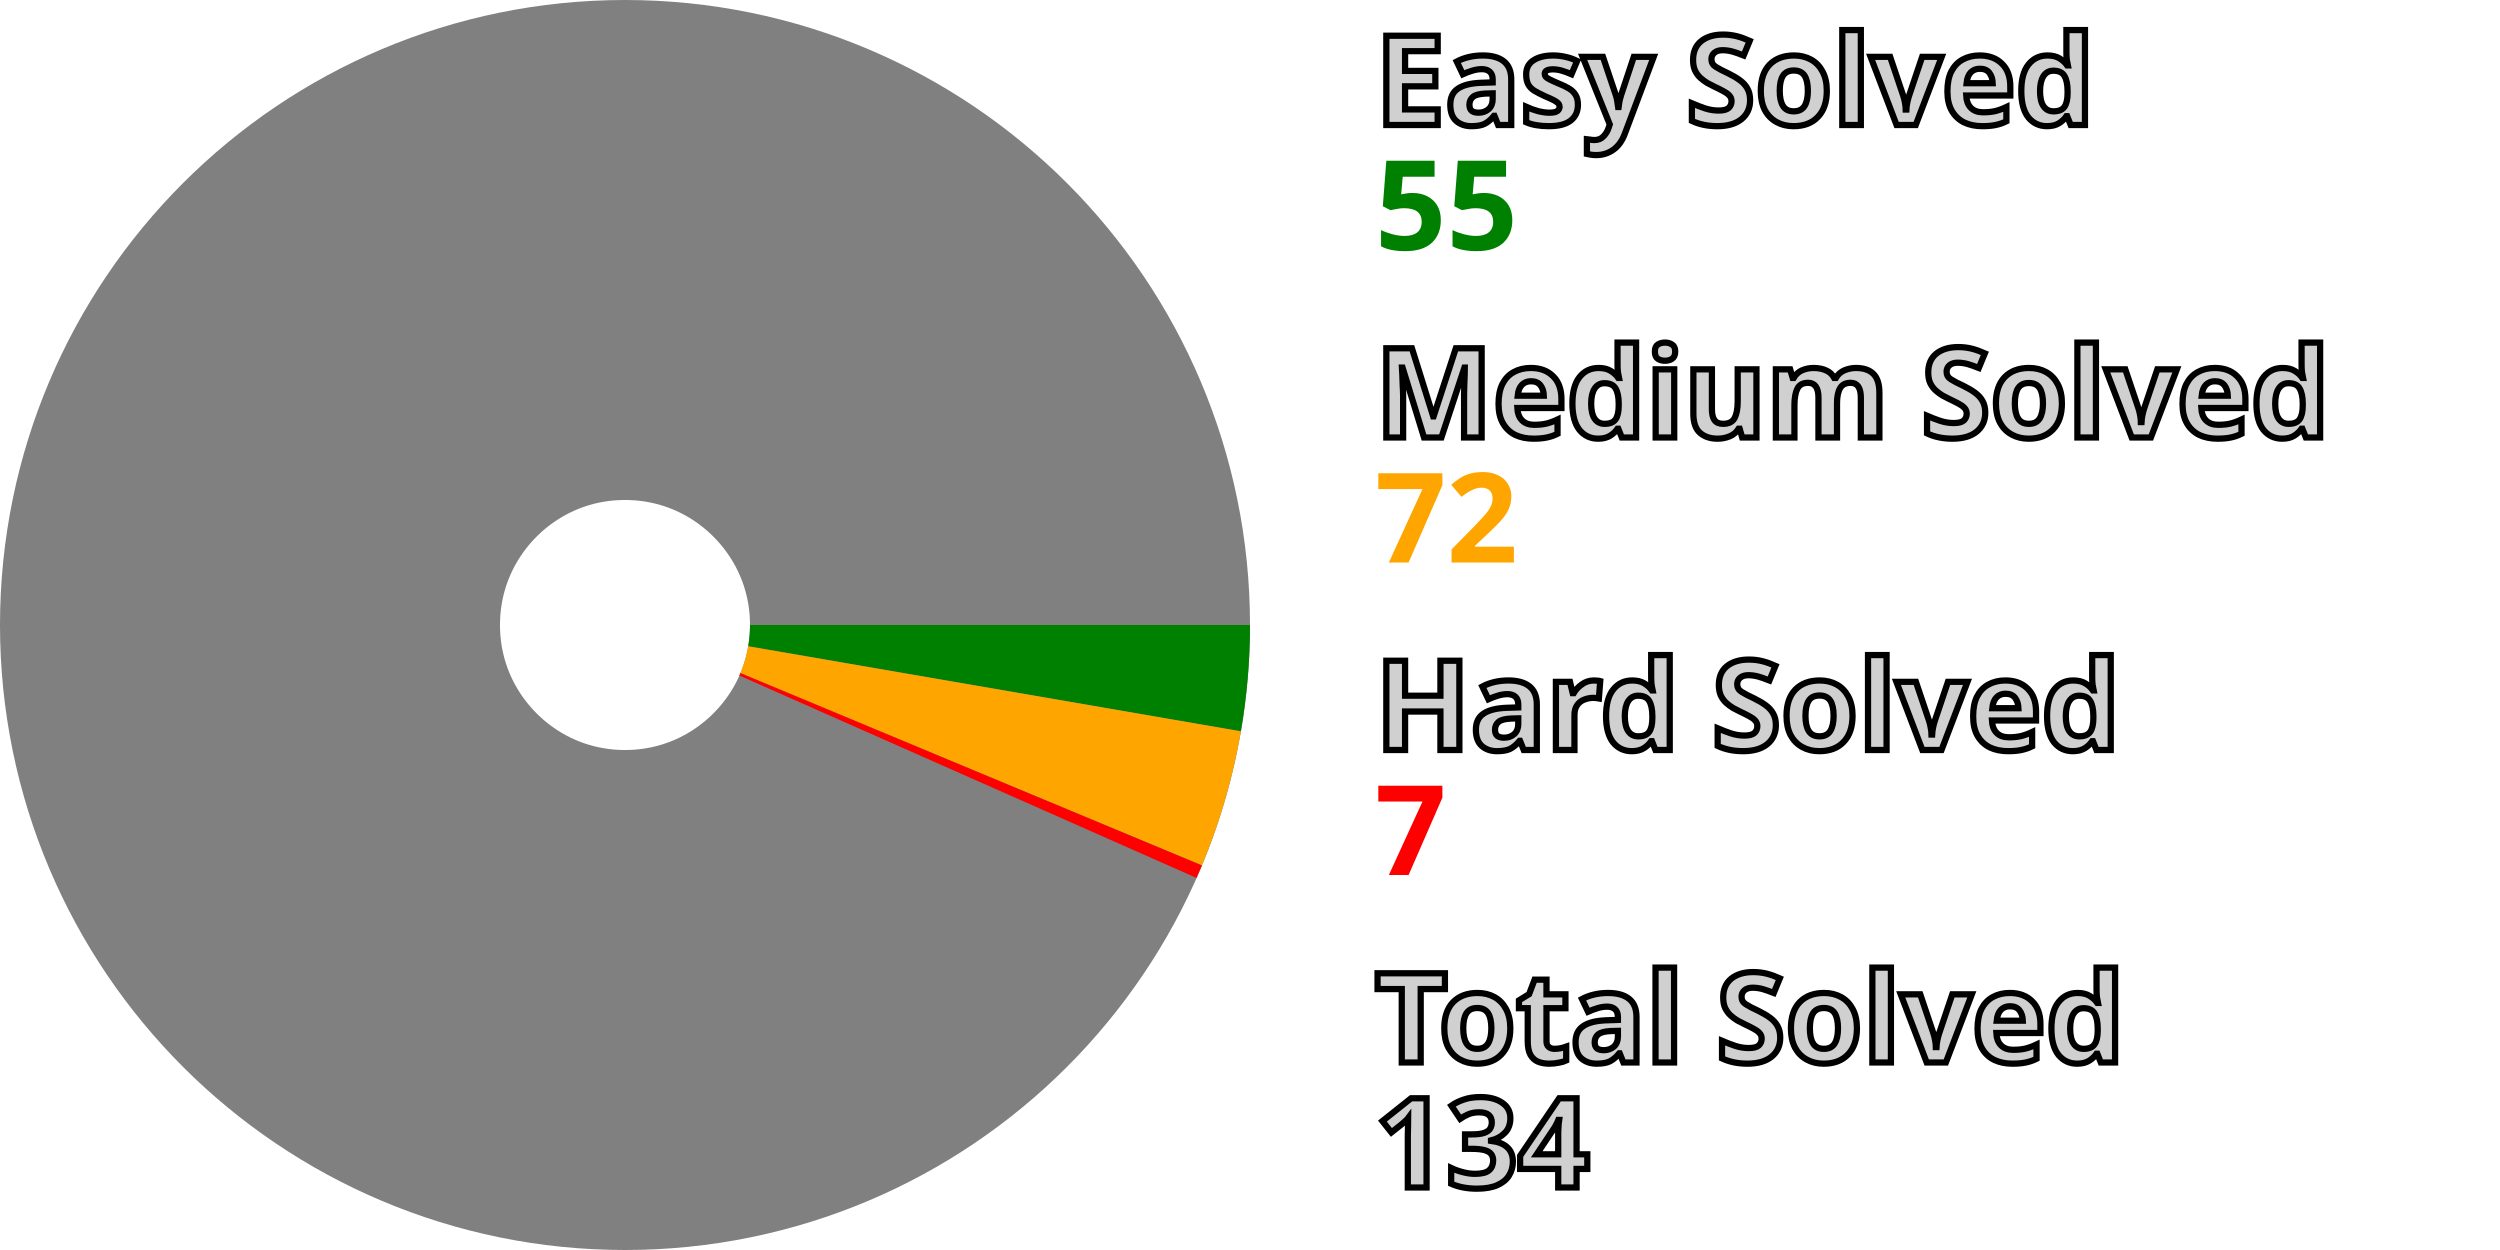
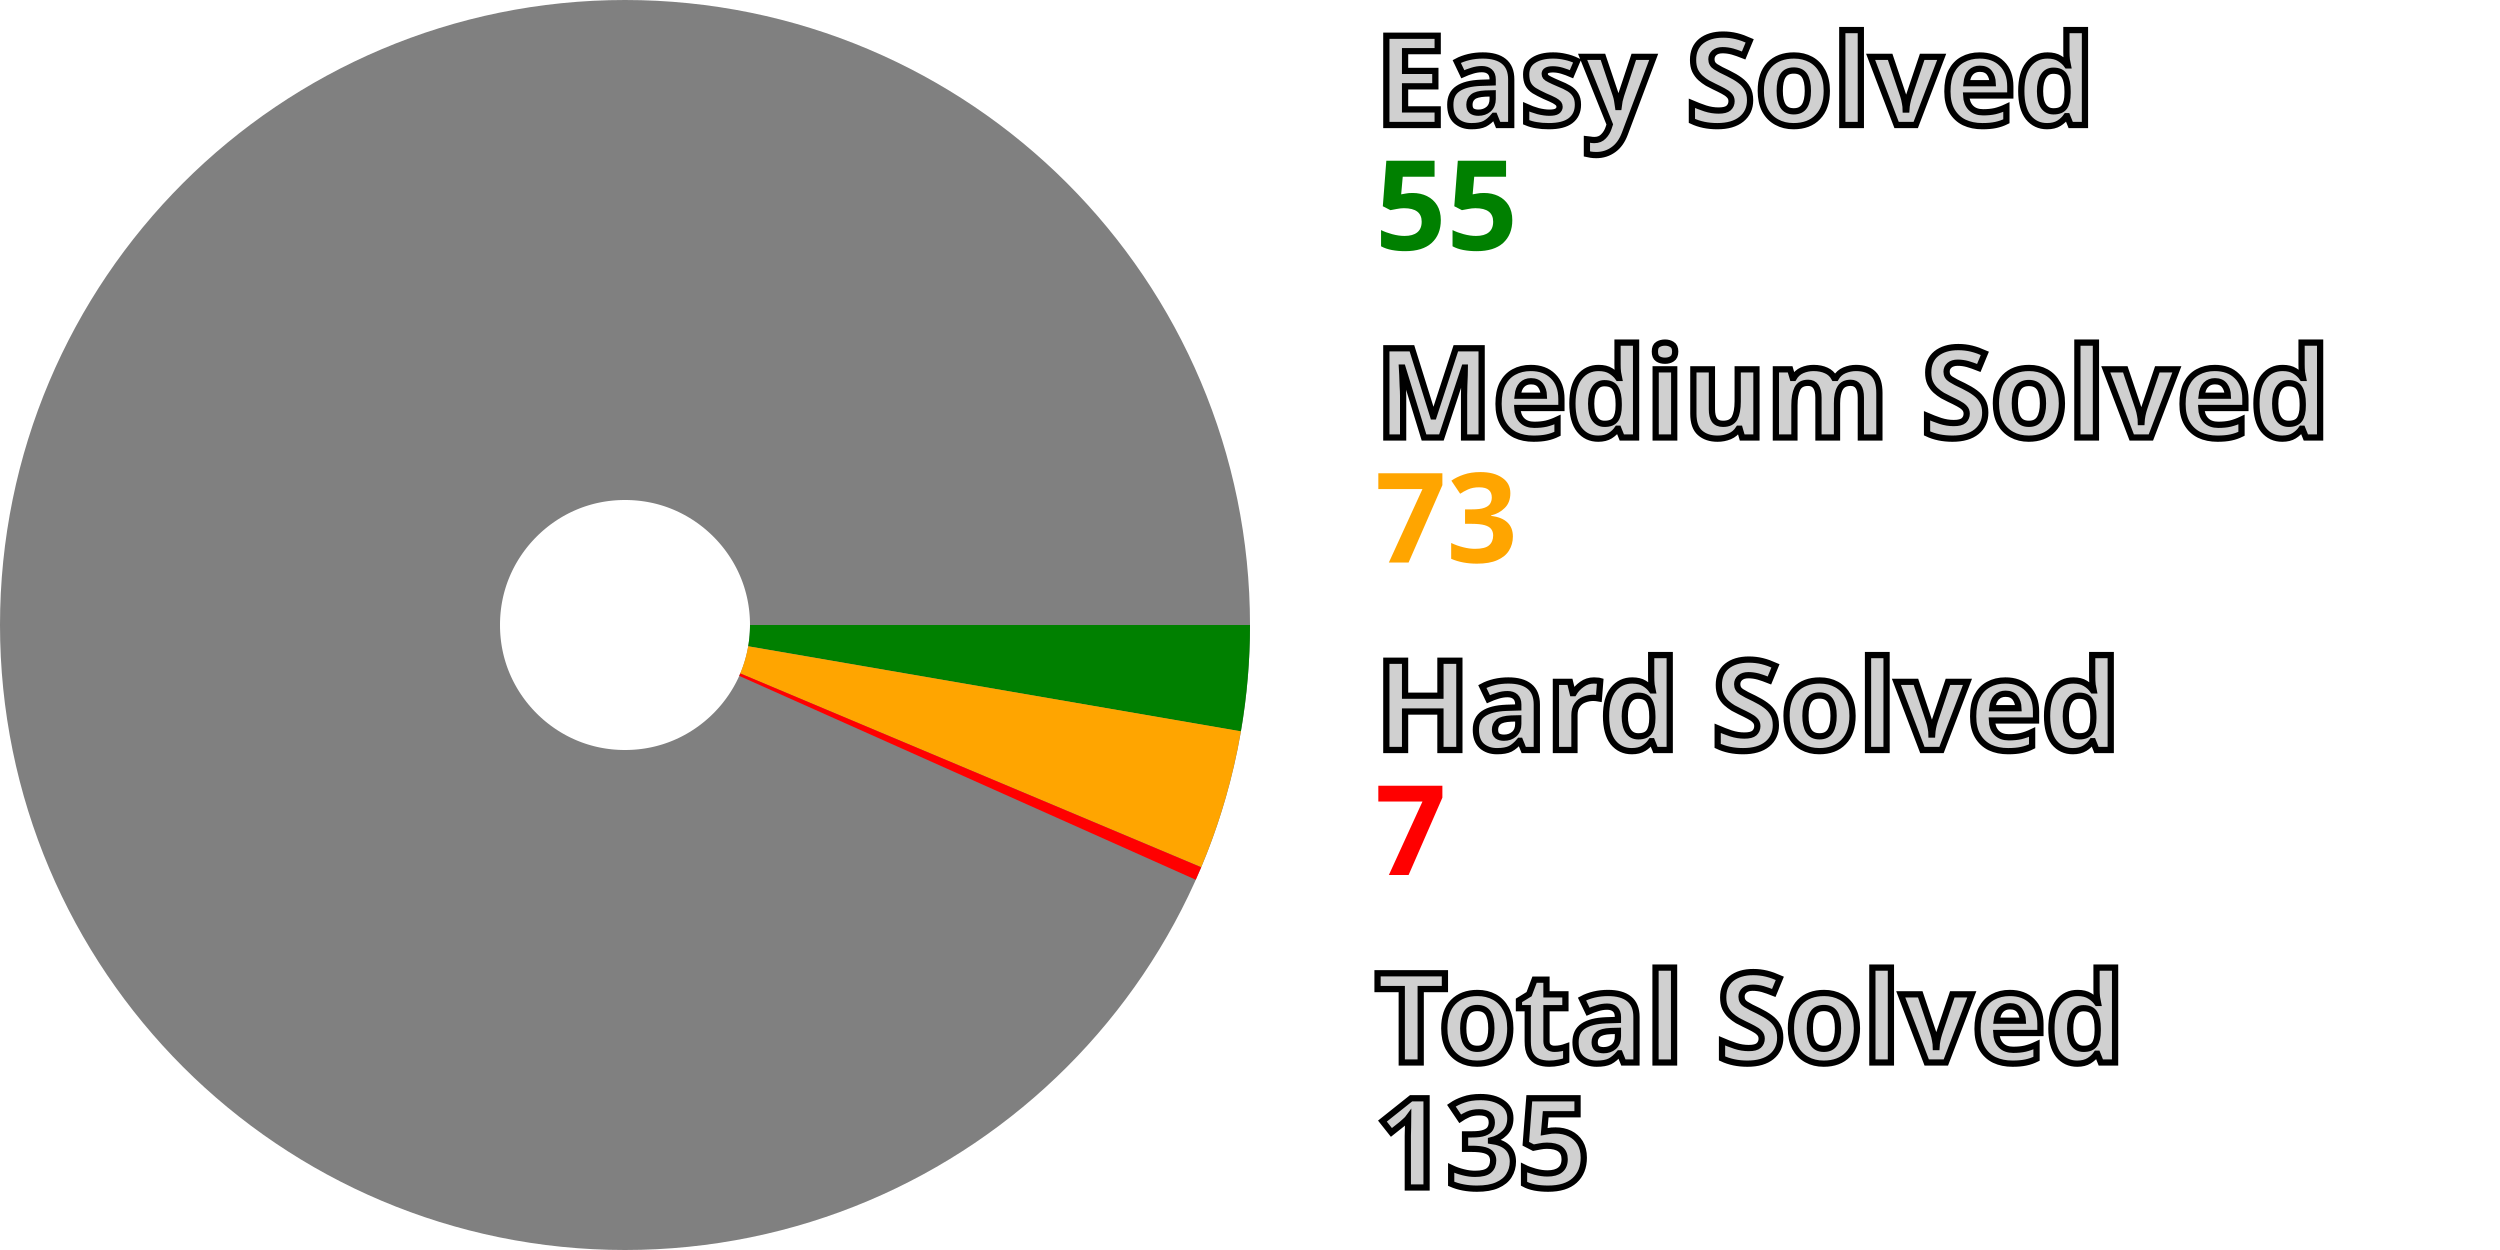
<svg xmlns="http://www.w3.org/2000/svg" width="200" height="100" viewBox="0 0 200 100" stroke-width="40" fill="none">
  <style>.small {font: bold 10px sans-serif; fill: #d0d0d0; stroke: black; stroke-width: 0.5px;}</style>
  <style>.esy {font: bold 10px sans-serif; fill: green;}</style>
  <style>.mdm {font: bold 10px sans-serif; fill: orange;}</style>
  <style>.hrd {font: bold 10px sans-serif; fill: red;}</style>
  <circle cx="50" cy="50" r="30.0" stroke="gray" />
  <path d="M80.0 50 A 30.0 30.0, 0, 0, 1, 79.562 55.105" stroke="green" />
-   <path d="M79.562 55.105 A 30.0 30.0, 0, 0, 1, 77.692 61.54" stroke="orange" />
-   <path d="M77.692 61.54 A 30.0 30.0, 0, 0, 1, 77.434 62.14" stroke="red" />
+   <path d="M79.562 55.105 A 30.0 30.0, 0, 0, 1, 77.656 61.626" stroke="orange" />
+   <path d="M77.656 61.626 A 30.0 30.0, 0, 0, 1, 77.396 62.225" stroke="red" />
  <text x="110.0" y="10.0" class="small">Easy Solved</text>
  <text x="110.0" y="20.0" class="esy">55</text>
  <text x="110.0" y="35.0" class="small">Medium Solved</text>
-   <text x="110.0" y="45.0" class="mdm">72</text>
+   <text x="110.0" y="45.0" class="mdm">73</text>
  <text x="110.0" y="60.0" class="small">Hard Solved</text>
  <text x="110.0" y="70.0" class="hrd">7</text>
  <text x="110.0" y="85.0" class="small">Total Solved</text>
-   <text x="110.0" y="95.0" class="small">134</text>
+   <text x="110.0" y="95.0" class="small">135</text>
</svg>
